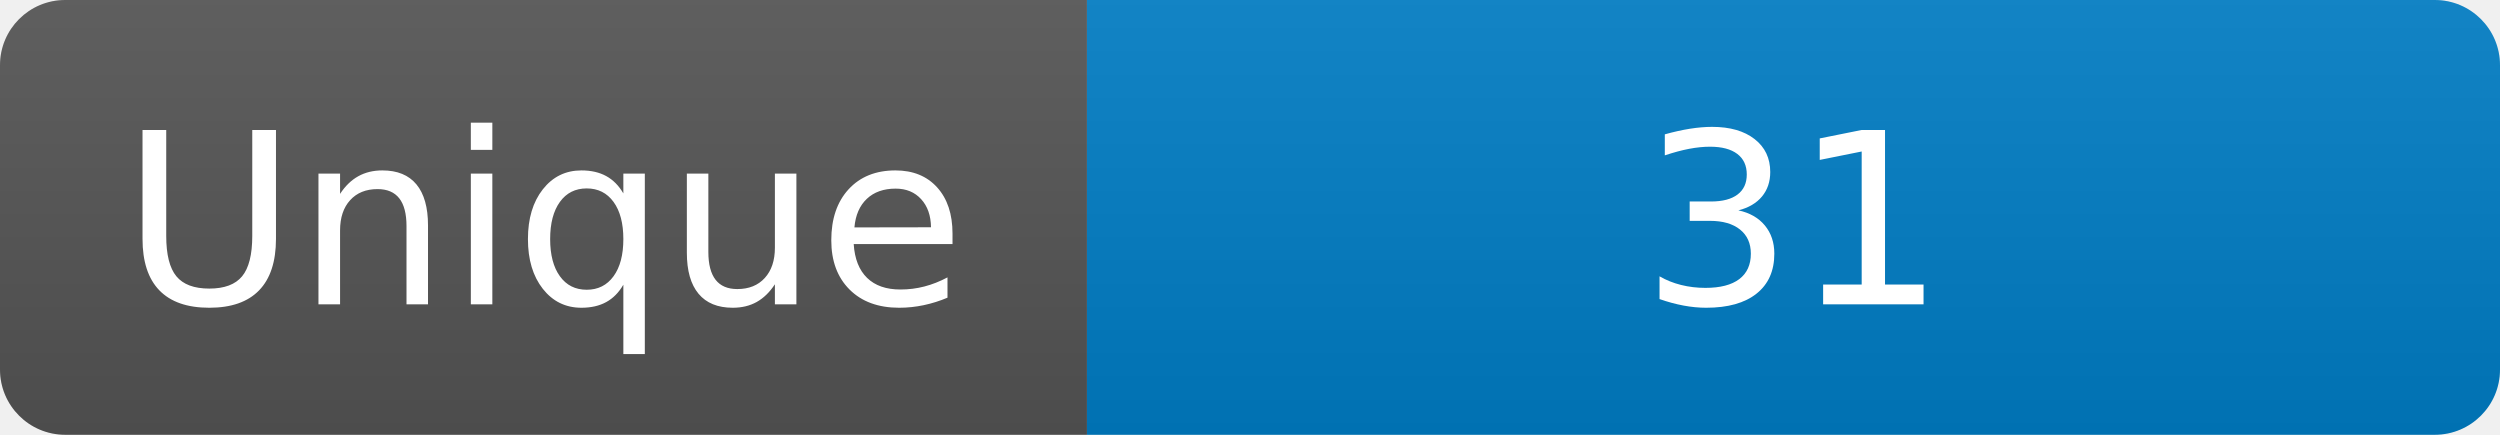
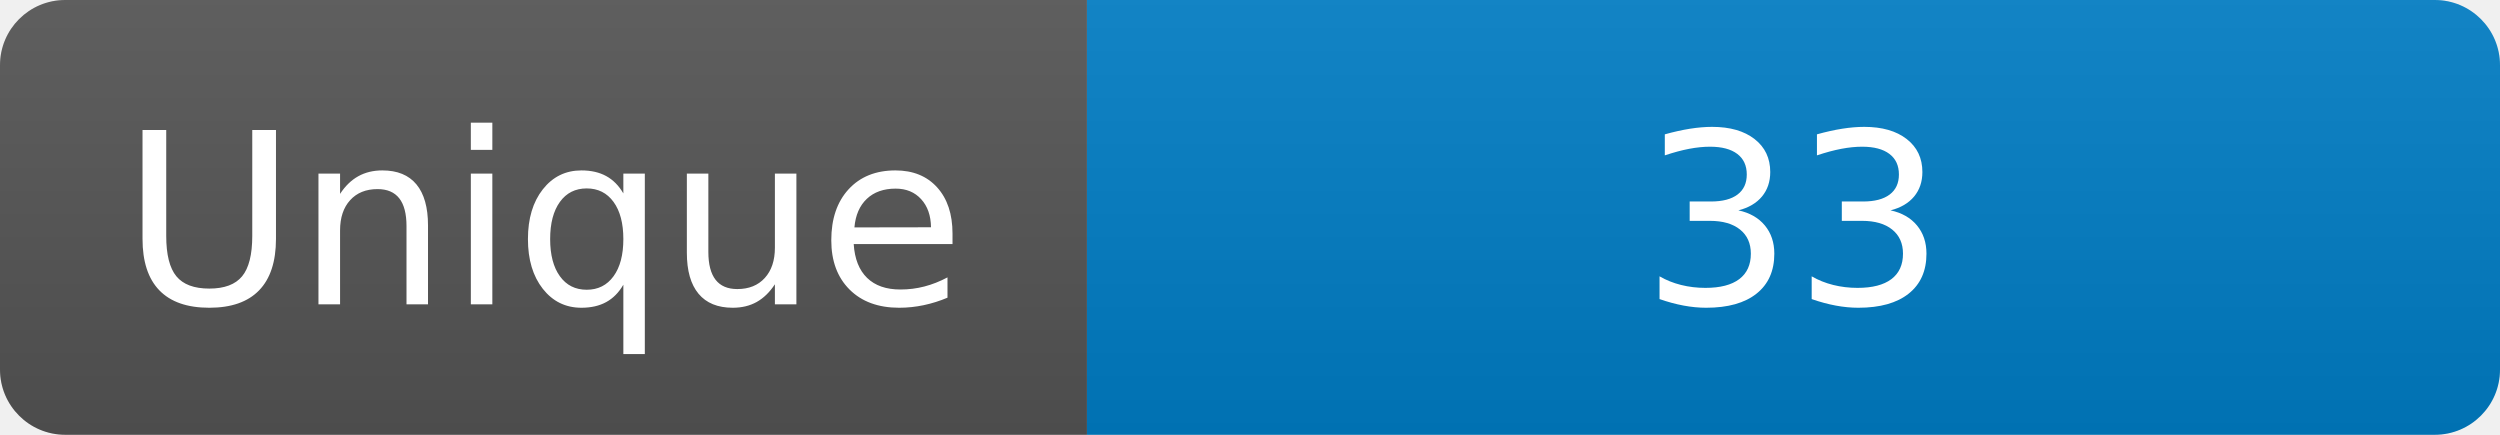
<svg xmlns="http://www.w3.org/2000/svg" width="115" height="20" role="img" aria-label="Maintained?: yes">
  <linearGradient id="s" x2="0" y2="100%">
    <stop offset="0" stop-color="#bbb" stop-opacity=".1" />
    <stop offset="1" stop-opacity=".1" />
  </linearGradient>
  <clipPath id="r">
    <rect width="115" height="20" rx="3" fill="#fff" />
  </clipPath>
  <g clip-path="url(#r)">
    <rect width="50" height="20" fill="#555" />
    <rect x="50" width="160" height="20" fill="#007ec6" />
    <rect width="115" height="20" fill="url(#s)" />
  </g>
  <g fill="#fff" text-anchor="middle" font-family="Verdana,Geneva,DejaVu Sans,sans-serif" font-size="110">
    <text x="250" y="140" transform="scale(.1)" fill="#fff">Unique</text>
-     <text x="825" y="140" transform="scale(.1)" fill="#fff">31</text>
+     <text x="825" y="140" transform="scale(.1)" fill="#fff">33</text>
  </g>
</svg>
